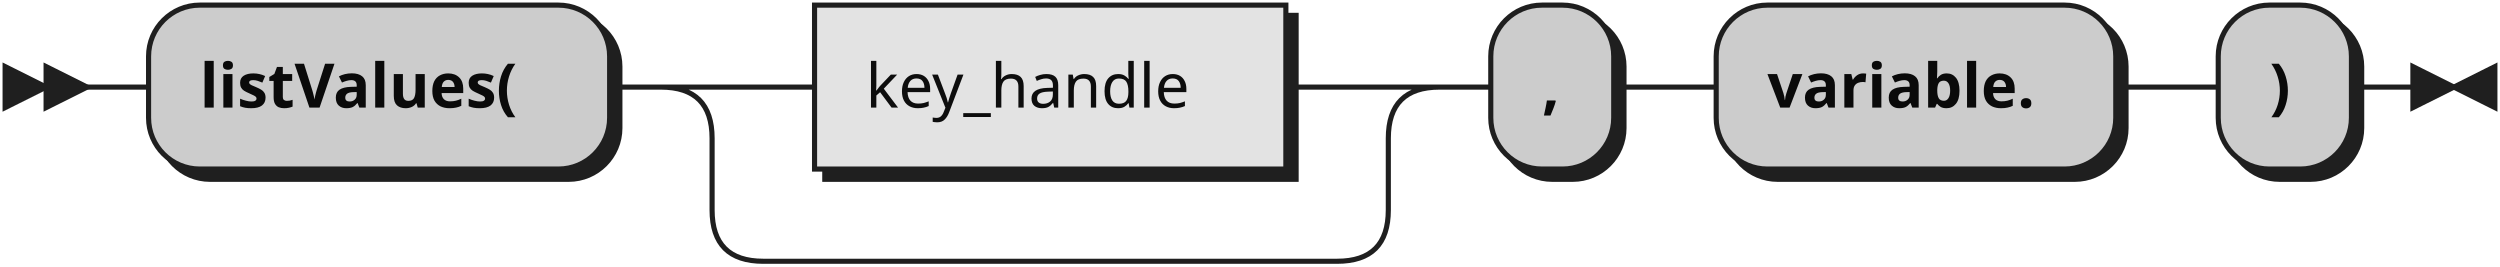
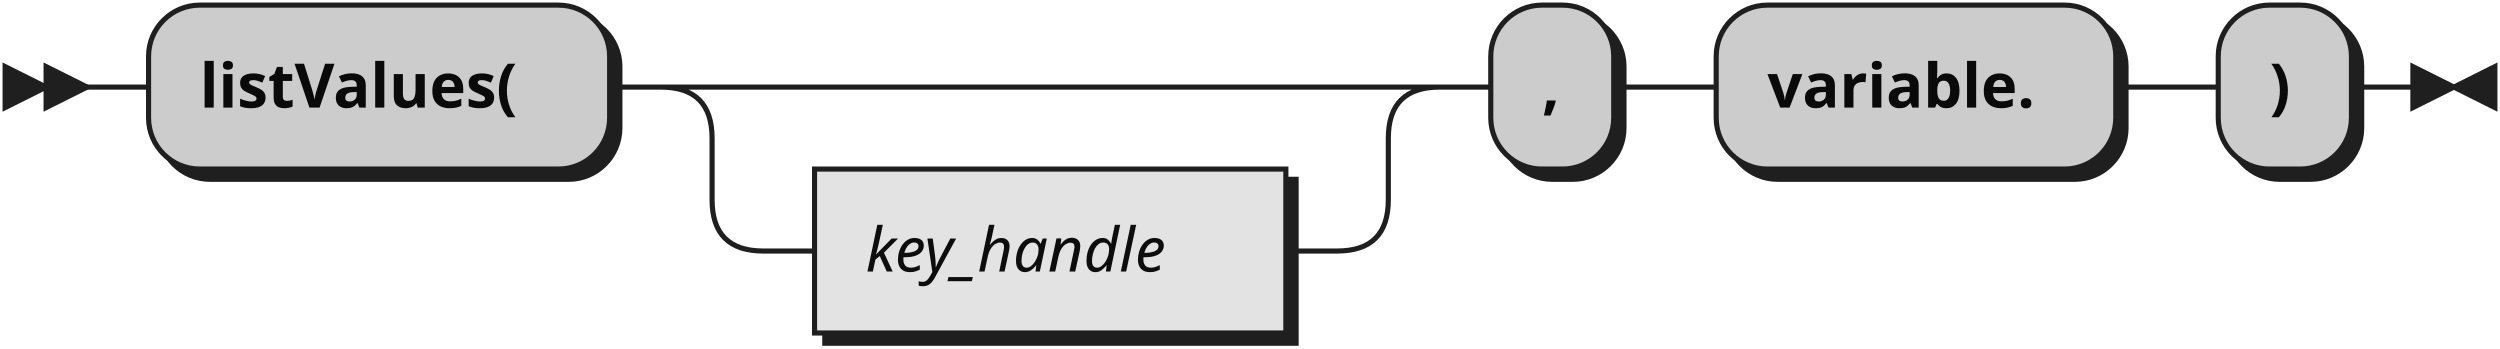
- <svg xmlns="http://www.w3.org/2000/svg" xmlns:xlink="http://www.w3.org/1999/xlink" width="488" height="52">
+ <svg xmlns="http://www.w3.org/2000/svg" width="488" height="68">
  <defs>
    <style type="text/css">
               @namespace "http://www.w3.org/2000/svg";
               .line                 {fill: none; stroke: #1F1F1F;}
               .bold-line            {stroke: #0A0A0A; shape-rendering: crispEdges; stroke-width:
               2; }
               .thin-line            {stroke: #0F0F0F; shape-rendering: crispEdges}
               .filled               {fill: #1F1F1F; stroke: none;}
               text.terminal         {font-family: Verdana, Sans-serif;
               font-size: 12px;
               fill: #0A0A0A;
               font-weight: bold;
               }
-                text.nonterminal      {font-family: Verdana, Sans-serif;
+                text.nonterminal      {font-family: Verdana, Sans-serif; font-style: italic;
               font-size: 12px;
               fill: #0D0D0D;
               }
               text.regexp           {font-family: Verdana, Sans-serif;
               font-size: 12px;
               fill: #0F0F0F;
               }
               rect, circle, polygon {fill: #1F1F1F; stroke: #1F1F1F;}
               rect.terminal         {fill: #CCCCCC; stroke: #1F1F1F;}
               rect.nonterminal      {fill: #E3E3E3; stroke: #1F1F1F;}
               rect.text             {fill: none; stroke: none;}    
               polygon.regexp        {fill: #EFEFEF; stroke: #1F1F1F;}
               
            </style>
  </defs>
  <polygon points="9 17 1 13 1 21" />
  <polygon points="17 17 9 13 9 21" />
  <rect x="31" y="3" width="90" height="32" rx="10" />
  <rect x="29" y="1" width="90" height="32" class="terminal" rx="10" />
  <text class="terminal" x="39" y="21">listValues(</text>
-   <a xlink:href="#key_handle" xlink:title="key_handle">
-     <rect x="161" y="3" width="92" height="32" />
-     <rect x="159" y="1" width="92" height="32" class="nonterminal" />
-     <text class="nonterminal" x="169" y="21">key_handle</text>
-   </a>
+   <rect x="161" y="35" width="92" height="32" />
+   <rect x="159" y="33" width="92" height="32" class="nonterminal" />
+   <text class="nonterminal" x="169" y="53">key_handle</text>
  <rect x="293" y="3" width="24" height="32" rx="10" />
  <rect x="291" y="1" width="24" height="32" class="terminal" rx="10" />
  <text class="terminal" x="301" y="21">,</text>
  <rect x="337" y="3" width="78" height="32" rx="10" />
  <rect x="335" y="1" width="78" height="32" class="terminal" rx="10" />
  <text class="terminal" x="345" y="21">variable.</text>
  <rect x="435" y="3" width="26" height="32" rx="10" />
  <rect x="433" y="1" width="26" height="32" class="terminal" rx="10" />
  <text class="terminal" x="443" y="21">)</text>
-   <path class="line" d="m17 17 h2 m0 0 h10 m90 0 h10 m20 0 h10 m92 0 h10 m-132 0 h20 m112 0 h20 m-152 0 q10 0 10 10 m132 0 q0 -10 10 -10 m-142 10 v14 m132 0 v-14 m-132 14 q0 10 10 10 m112 0 q10 0 10 -10 m-122 10 h10 m0 0 h102 m20 -34 h10 m24 0 h10 m0 0 h10 m78 0 h10 m0 0 h10 m26 0 h10 m3 0 h-3" />
+   <path class="line" d="m17 17 h2 m0 0 h10 m90 0 h10 m20 0 h10 m0 0 h102 m-132 0 h20 m112 0 h20 m-152 0 q10 0 10 10 m132 0 q0 -10 10 -10 m-142 10 v12 m132 0 v-12 m-132 12 q0 10 10 10 m112 0 q10 0 10 -10 m-122 10 h10 m92 0 h10 m20 -32 h10 m24 0 h10 m0 0 h10 m78 0 h10 m0 0 h10 m26 0 h10 m3 0 h-3" />
  <polygon points="479 17 487 13 487 21" />
  <polygon points="479 17 471 13 471 21" />
</svg>
